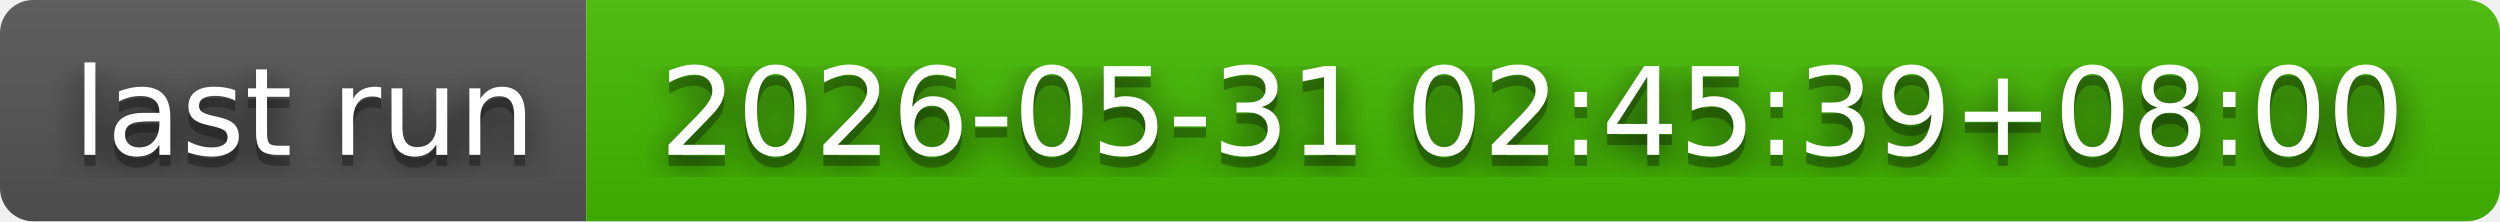
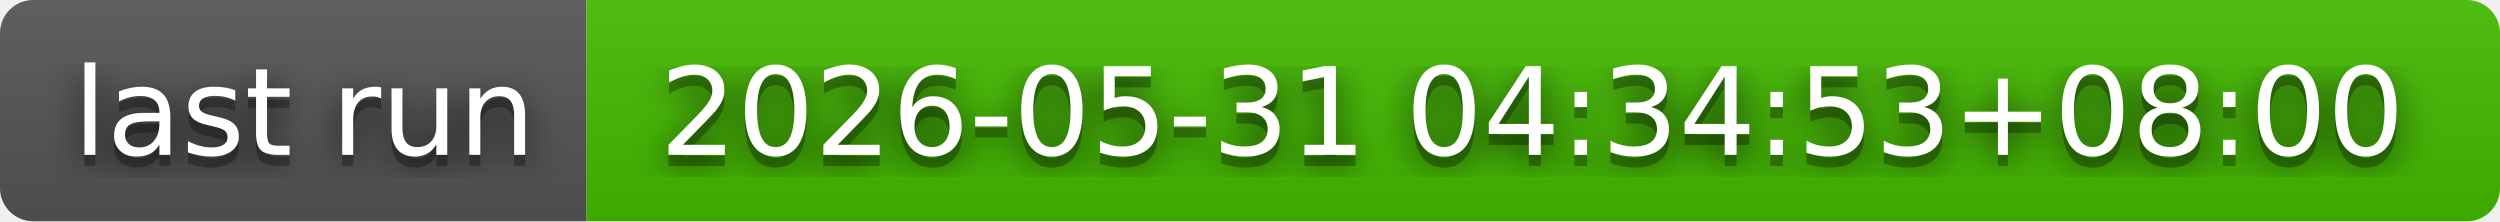
- <svg xmlns="http://www.w3.org/2000/svg" width="226" height="20" role="img" aria-label="last run: 2026-05-31 02:45:39+08:00">
+ <svg xmlns="http://www.w3.org/2000/svg" width="226" height="20" role="img" aria-label="last run: 2026-05-31 04:34:53+08:00">
  <filter id="blur">
    <feGaussianBlur in="SourceGraphic" stdDeviation="16" />
  </filter>
  <linearGradient id="s" x2="0" y2="100%">
    <stop offset="0" stop-color="#bbb" stop-opacity=".1" />
    <stop offset="1" stop-opacity=".1" />
  </linearGradient>
  <clipPath id="r">
    <rect width="226" height="20" rx="3" fill="#fff" />
  </clipPath>
  <g clip-path="url(#r)">
    <rect width="53" height="20" fill="#555" />
    <rect x="53" width="173" height="20" fill="#4b0" />
    <rect width="226" height="20" fill="url(#s)" />
  </g>
  <g fill="#fff" text-anchor="middle" font-family="Verdana,Geneva,DejaVu Sans,sans-serif" text-rendering="geometricPrecision" font-size="110">
    <text aria-hidden="true" x="275" y="150" fill="#010101" fill-opacity=".80" filter="url(#blur)" transform="scale(.1)" textLength="430">last run</text>
    <text aria-hidden="true" x="275" y="150" fill="#010101" fill-opacity=".3" transform="scale(.1)" textLength="430">last run</text>
    <text x="275" y="140" transform="scale(.1)" fill="#fff" textLength="430">last run</text>
-     <text aria-hidden="true" x="1385" y="150" fill="#010101" fill-opacity=".80" filter="url(#blur)" transform="scale(.1)" textLength="1630">2026-05-31 02:45:39+08:00</text>
-     <text aria-hidden="true" x="1385" y="150" fill="#010101" fill-opacity=".3" transform="scale(.1)" textLength="1630">2026-05-31 02:45:39+08:00</text>
-     <text x="1385" y="140" transform="scale(.1)" fill="#fff" textLength="1630">2026-05-31 02:45:39+08:00</text>
+     <text aria-hidden="true" x="1385" y="150" fill="#010101" fill-opacity=".80" filter="url(#blur)" transform="scale(.1)" textLength="1630">2026-05-31 04:34:53+08:00</text>
+     <text aria-hidden="true" x="1385" y="150" fill="#010101" fill-opacity=".3" transform="scale(.1)" textLength="1630">2026-05-31 04:34:53+08:00</text>
+     <text x="1385" y="140" transform="scale(.1)" fill="#fff" textLength="1630">2026-05-31 04:34:53+08:00</text>
  </g>
</svg>
